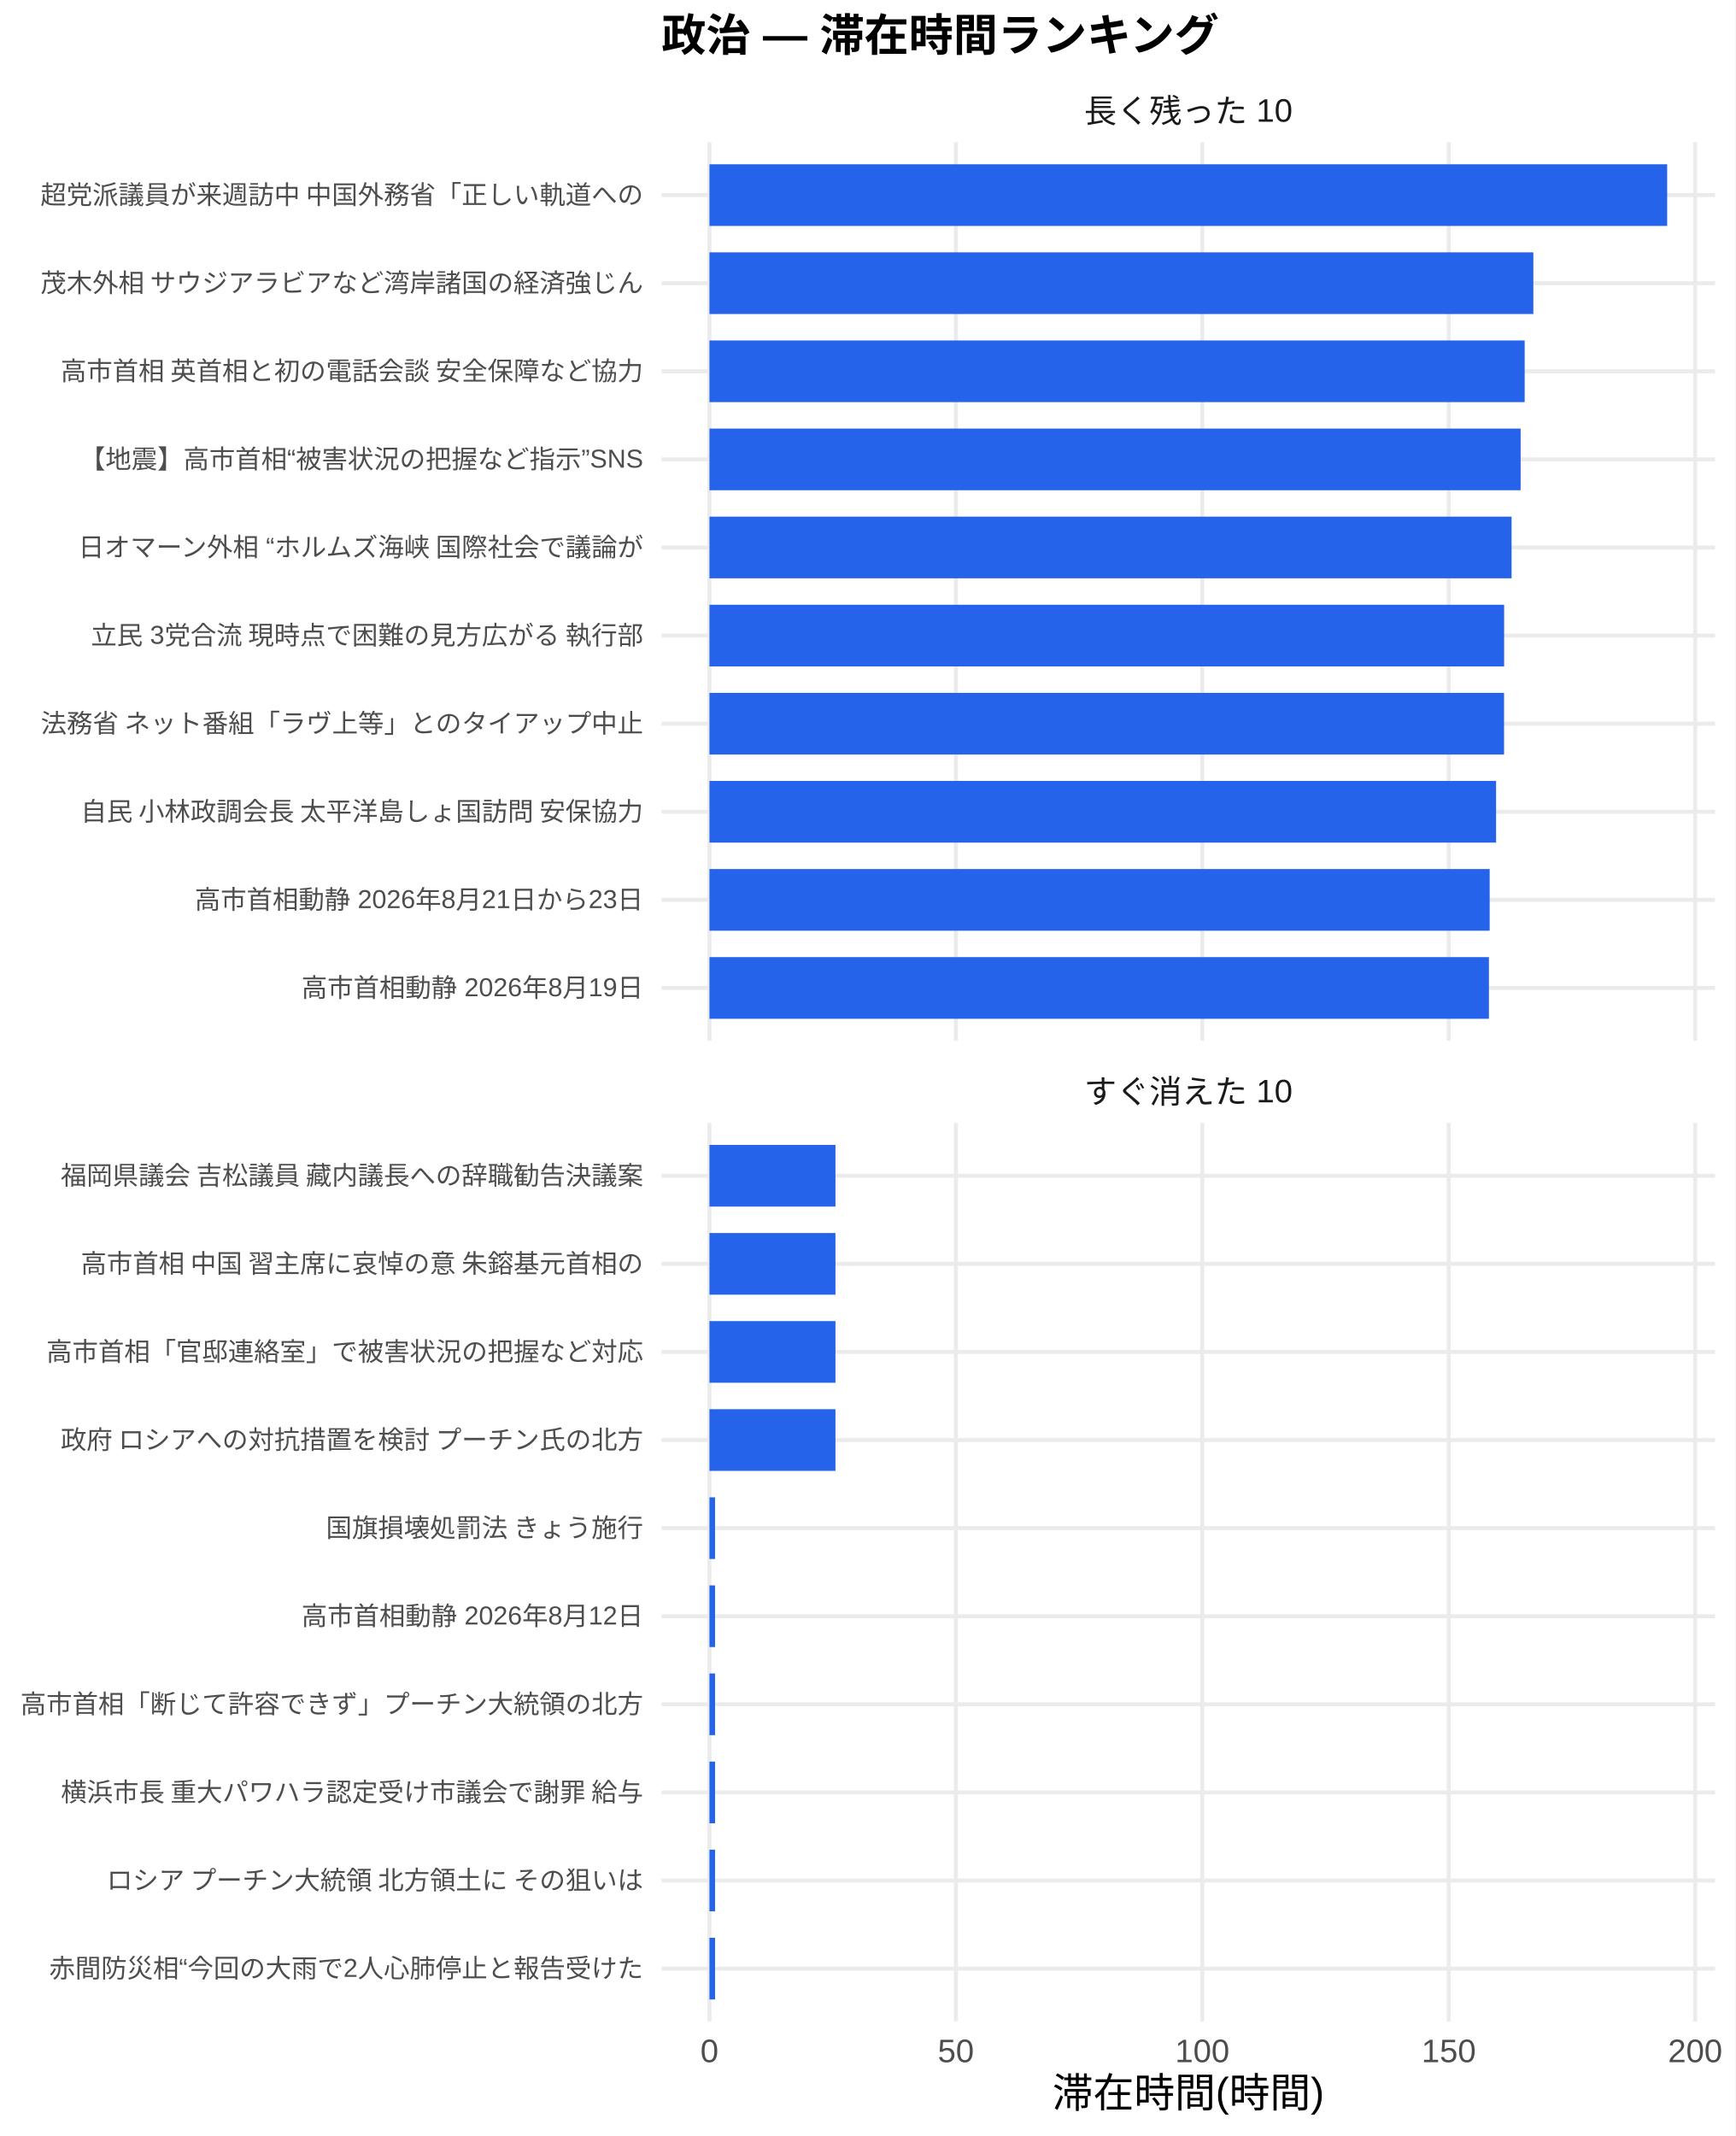
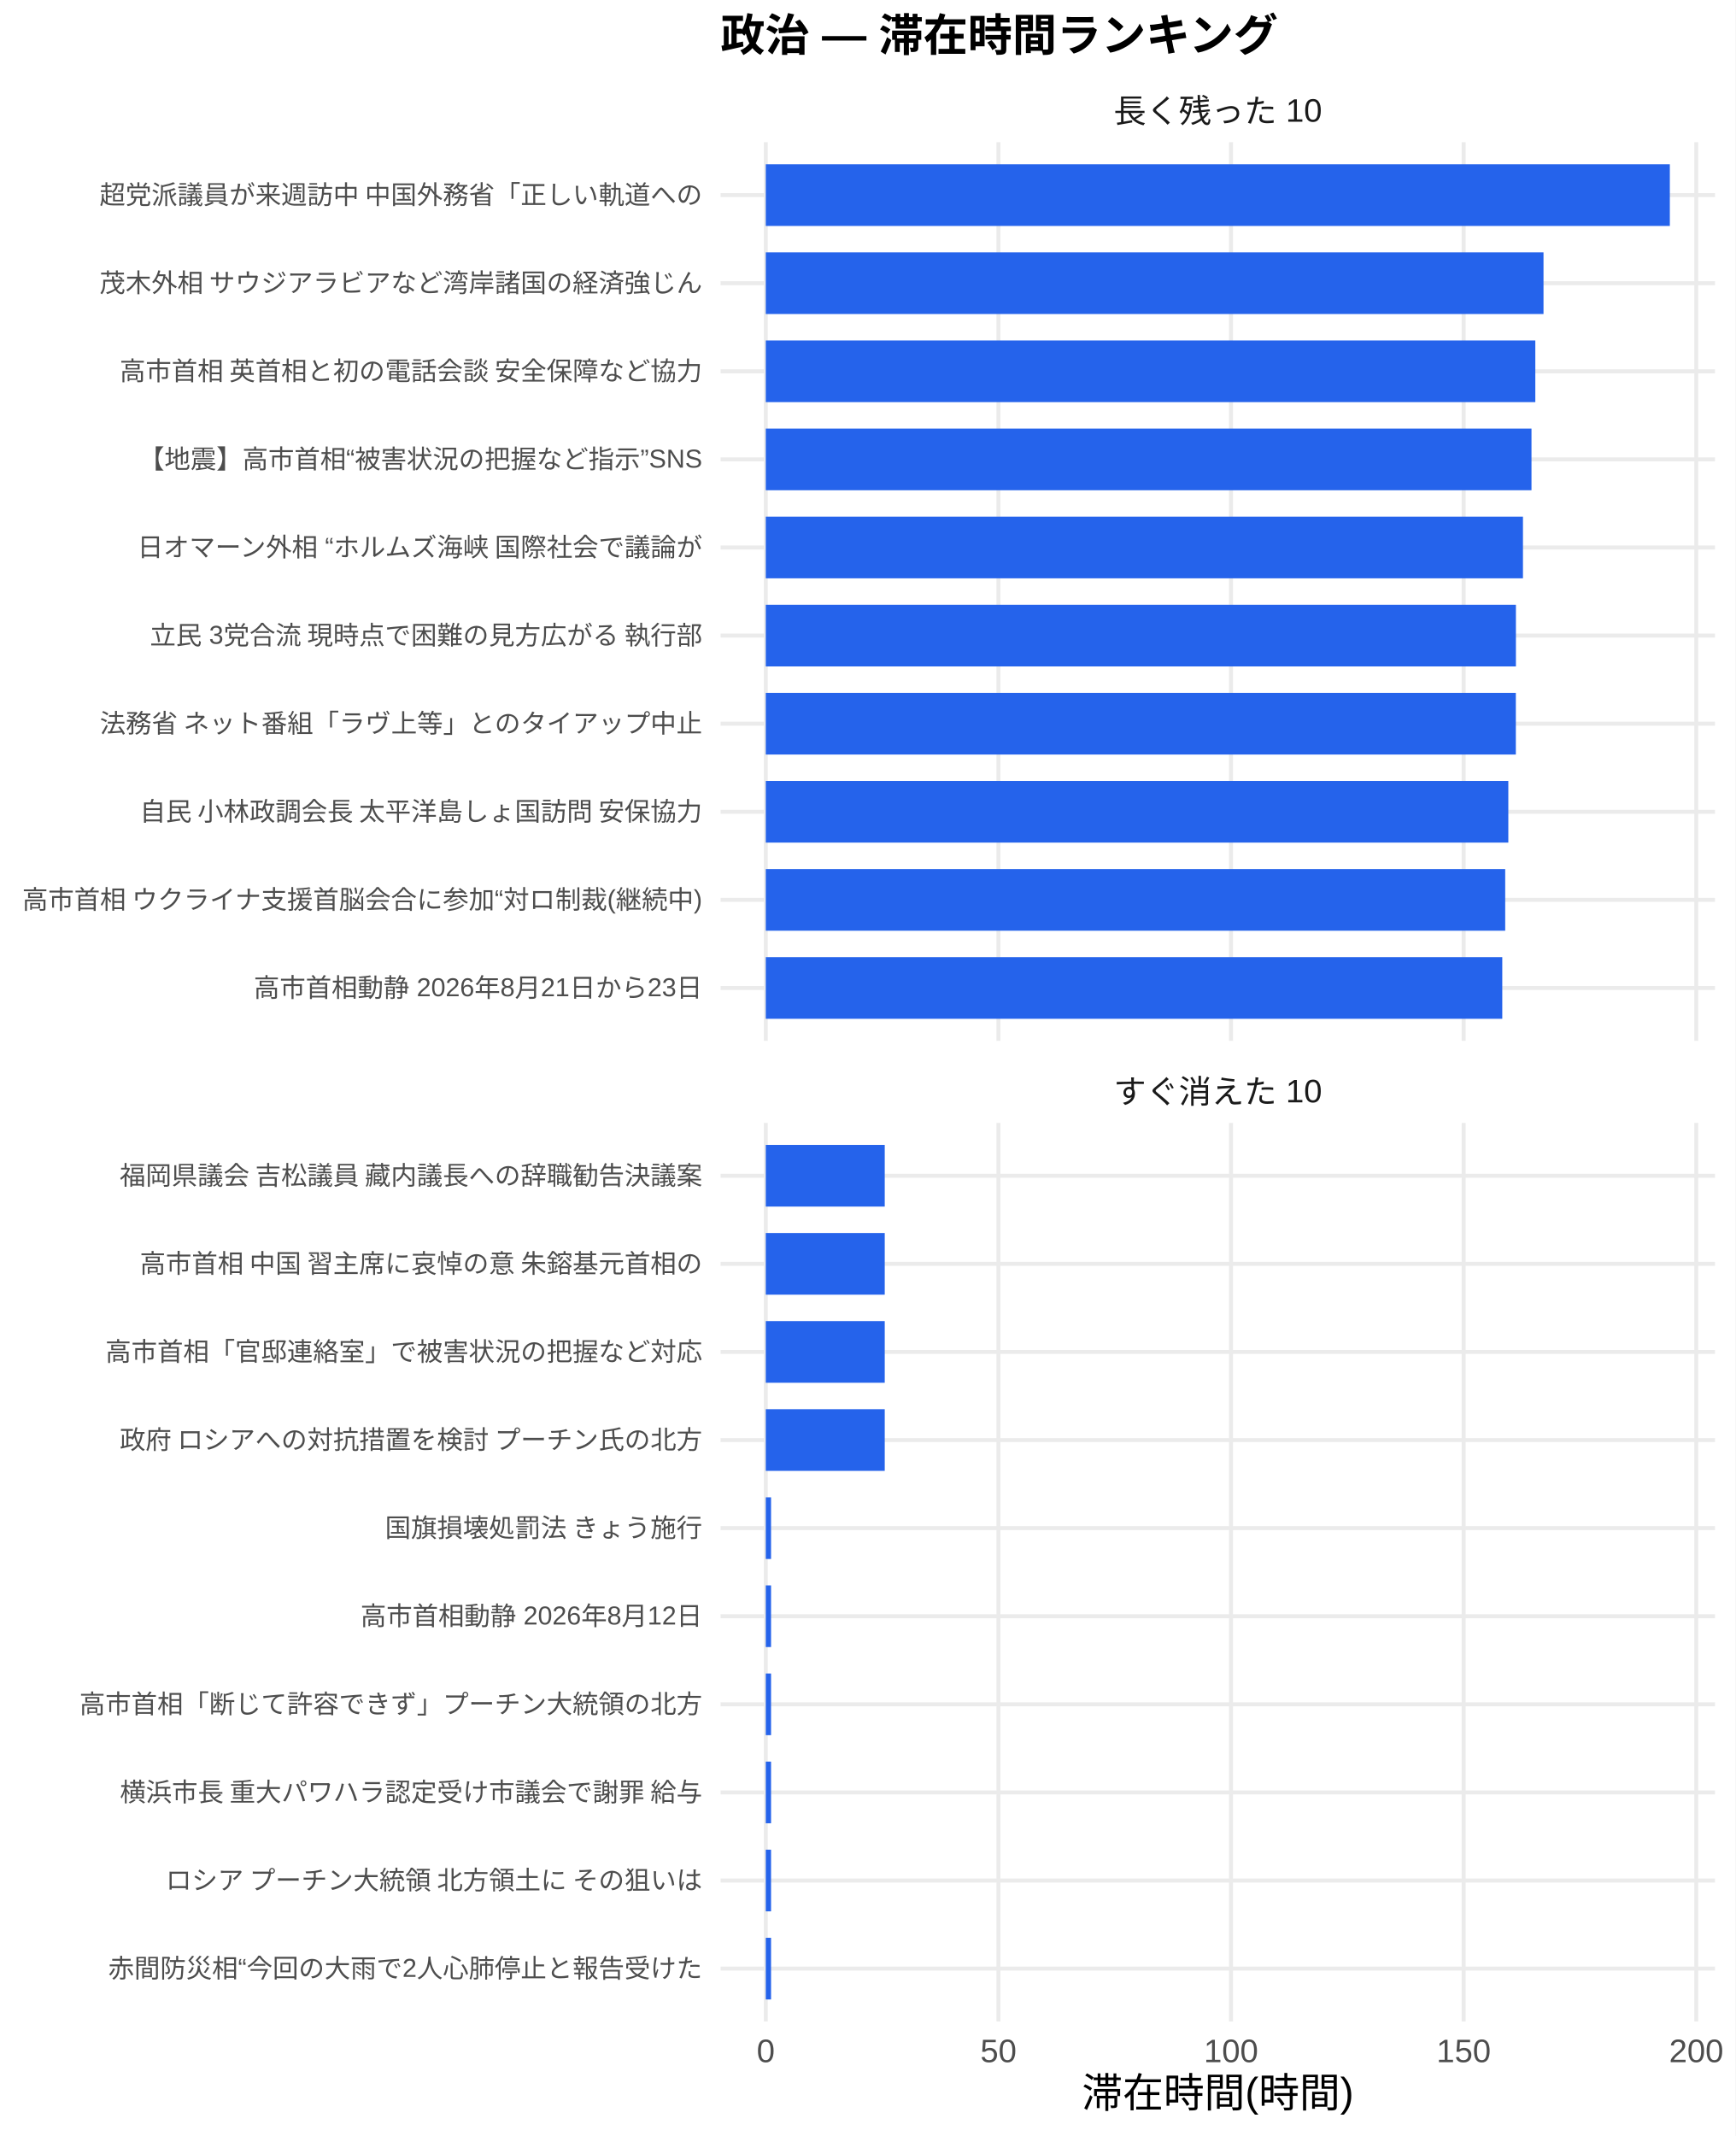
<svg xmlns="http://www.w3.org/2000/svg" width="468.00pt" height="576.00pt" viewBox="0 0 468.00 576.00">
  <g class="svglite">
    <defs>
      <style type="text/css">
    .svglite line, .svglite polyline, .svglite polygon, .svglite path, .svglite rect, .svglite circle {
      fill: none;
      stroke: #000000;
      stroke-linecap: round;
      stroke-linejoin: round;
      stroke-miterlimit: 10.00;
    }
    .svglite text {
      white-space: pre;
    }
    .svglite g.glyphgroup path {
      fill: inherit;
      stroke: none;
    }
  </style>
    </defs>
    <rect width="100%" height="100%" style="stroke: none; fill: #FFFFFF;" />
    <defs>
      <clipPath id="cpMC4wMHw0NjguMDB8MC4wMHw1NzYuMDA=">
        <rect x="0.00" y="0.00" width="468.00" height="576.00" />
      </clipPath>
    </defs>
    <g clip-path="url(#cpMC4wMHw0NjguMDB8MC4wMHw1NzYuMDA=)">
      <rect x="0.00" y="0.00" width="468.00" height="576.00" style="stroke-width: 1.07; stroke: none; fill: #FFFFFF;" />
    </g>
    <defs>
-       <clipPath id="cpMTc4LjQxfDQ2Mi41MnwzOC4zNnwyODAuNjc=">
-         <rect x="178.41" y="38.36" width="284.11" height="242.31" />
+       <clipPath id="cpMTk0LjMzfDQ2Mi41MnwzOC4zNnwyODAuNjc=">
+         <rect x="194.33" y="38.36" width="268.19" height="242.31" />
      </clipPath>
    </defs>
-     <g clip-path="url(#cpMTc4LjQxfDQ2Mi41MnwzOC4zNnwyODAuNjc=)">
-       <polyline points="178.41,266.42 462.52,266.42 " style="stroke-width: 1.07; stroke: #EBEBEB; stroke-linecap: butt;" />
-       <polyline points="178.41,242.66 462.52,242.66 " style="stroke-width: 1.07; stroke: #EBEBEB; stroke-linecap: butt;" />
-       <polyline points="178.41,218.91 462.52,218.91 " style="stroke-width: 1.07; stroke: #EBEBEB; stroke-linecap: butt;" />
-       <polyline points="178.41,195.15 462.52,195.15 " style="stroke-width: 1.07; stroke: #EBEBEB; stroke-linecap: butt;" />
-       <polyline points="178.41,171.39 462.52,171.39 " style="stroke-width: 1.07; stroke: #EBEBEB; stroke-linecap: butt;" />
-       <polyline points="178.41,147.64 462.52,147.64 " style="stroke-width: 1.07; stroke: #EBEBEB; stroke-linecap: butt;" />
-       <polyline points="178.41,123.88 462.52,123.88 " style="stroke-width: 1.07; stroke: #EBEBEB; stroke-linecap: butt;" />
-       <polyline points="178.41,100.13 462.52,100.13 " style="stroke-width: 1.07; stroke: #EBEBEB; stroke-linecap: butt;" />
-       <polyline points="178.41,76.37 462.52,76.37 " style="stroke-width: 1.07; stroke: #EBEBEB; stroke-linecap: butt;" />
-       <polyline points="178.41,52.61 462.52,52.61 " style="stroke-width: 1.07; stroke: #EBEBEB; stroke-linecap: butt;" />
-       <polyline points="191.33,280.67 191.33,38.36 " style="stroke-width: 1.07; stroke: #EBEBEB; stroke-linecap: butt;" />
-       <polyline points="257.78,280.67 257.78,38.36 " style="stroke-width: 1.07; stroke: #EBEBEB; stroke-linecap: butt;" />
-       <polyline points="324.24,280.67 324.24,38.36 " style="stroke-width: 1.07; stroke: #EBEBEB; stroke-linecap: butt;" />
-       <polyline points="390.70,280.67 390.70,38.36 " style="stroke-width: 1.07; stroke: #EBEBEB; stroke-linecap: butt;" />
-       <polyline points="457.16,280.67 457.16,38.36 " style="stroke-width: 1.07; stroke: #EBEBEB; stroke-linecap: butt;" />
-       <rect x="191.33" y="44.30" width="258.28" height="16.63" style="stroke-width: 1.07; stroke: none; stroke-linecap: butt; stroke-linejoin: miter; fill: #2563EB;" />
-       <rect x="191.33" y="68.05" width="222.19" height="16.63" style="stroke-width: 1.07; stroke: none; stroke-linecap: butt; stroke-linejoin: miter; fill: #2563EB;" />
-       <rect x="191.33" y="91.81" width="219.85" height="16.63" style="stroke-width: 1.07; stroke: none; stroke-linecap: butt; stroke-linejoin: miter; fill: #2563EB;" />
-       <rect x="191.33" y="115.57" width="218.76" height="16.63" style="stroke-width: 1.07; stroke: none; stroke-linecap: butt; stroke-linejoin: miter; fill: #2563EB;" />
-       <rect x="191.33" y="139.32" width="216.32" height="16.63" style="stroke-width: 1.07; stroke: none; stroke-linecap: butt; stroke-linejoin: miter; fill: #2563EB;" />
-       <rect x="191.33" y="163.08" width="214.31" height="16.63" style="stroke-width: 1.07; stroke: none; stroke-linecap: butt; stroke-linejoin: miter; fill: #2563EB;" />
-       <rect x="191.33" y="186.84" width="214.29" height="16.63" style="stroke-width: 1.07; stroke: none; stroke-linecap: butt; stroke-linejoin: miter; fill: #2563EB;" />
-       <rect x="191.33" y="210.59" width="212.14" height="16.63" style="stroke-width: 1.07; stroke: none; stroke-linecap: butt; stroke-linejoin: miter; fill: #2563EB;" />
-       <rect x="191.33" y="234.35" width="210.41" height="16.63" style="stroke-width: 1.07; stroke: none; stroke-linecap: butt; stroke-linejoin: miter; fill: #2563EB;" />
-       <rect x="191.33" y="258.10" width="210.21" height="16.63" style="stroke-width: 1.07; stroke: none; stroke-linecap: butt; stroke-linejoin: miter; fill: #2563EB;" />
+     <g clip-path="url(#cpMTk0LjMzfDQ2Mi41MnwzOC4zNnwyODAuNjc=)">
+       <polyline points="194.33,266.42 462.52,266.42 " style="stroke-width: 1.07; stroke: #EBEBEB; stroke-linecap: butt;" />
+       <polyline points="194.33,242.66 462.52,242.66 " style="stroke-width: 1.07; stroke: #EBEBEB; stroke-linecap: butt;" />
+       <polyline points="194.33,218.91 462.52,218.91 " style="stroke-width: 1.07; stroke: #EBEBEB; stroke-linecap: butt;" />
+       <polyline points="194.33,195.15 462.52,195.15 " style="stroke-width: 1.07; stroke: #EBEBEB; stroke-linecap: butt;" />
+       <polyline points="194.33,171.39 462.52,171.39 " style="stroke-width: 1.07; stroke: #EBEBEB; stroke-linecap: butt;" />
+       <polyline points="194.33,147.64 462.52,147.64 " style="stroke-width: 1.07; stroke: #EBEBEB; stroke-linecap: butt;" />
+       <polyline points="194.33,123.88 462.52,123.88 " style="stroke-width: 1.07; stroke: #EBEBEB; stroke-linecap: butt;" />
+       <polyline points="194.33,100.13 462.52,100.13 " style="stroke-width: 1.07; stroke: #EBEBEB; stroke-linecap: butt;" />
+       <polyline points="194.33,76.37 462.52,76.37 " style="stroke-width: 1.07; stroke: #EBEBEB; stroke-linecap: butt;" />
+       <polyline points="194.33,52.61 462.52,52.61 " style="stroke-width: 1.07; stroke: #EBEBEB; stroke-linecap: butt;" />
+       <polyline points="206.52,280.67 206.52,38.36 " style="stroke-width: 1.07; stroke: #EBEBEB; stroke-linecap: butt;" />
+       <polyline points="269.26,280.67 269.26,38.36 " style="stroke-width: 1.07; stroke: #EBEBEB; stroke-linecap: butt;" />
+       <polyline points="331.99,280.67 331.99,38.36 " style="stroke-width: 1.07; stroke: #EBEBEB; stroke-linecap: butt;" />
+       <polyline points="394.73,280.67 394.73,38.36 " style="stroke-width: 1.07; stroke: #EBEBEB; stroke-linecap: butt;" />
+       <polyline points="457.46,280.67 457.46,38.36 " style="stroke-width: 1.07; stroke: #EBEBEB; stroke-linecap: butt;" />
+       <rect x="206.52" y="44.30" width="243.81" height="16.63" style="stroke-width: 1.07; stroke: none; stroke-linecap: butt; stroke-linejoin: miter; fill: #2563EB;" />
+       <rect x="206.52" y="68.05" width="209.74" height="16.63" style="stroke-width: 1.07; stroke: none; stroke-linecap: butt; stroke-linejoin: miter; fill: #2563EB;" />
+       <rect x="206.52" y="91.81" width="207.53" height="16.63" style="stroke-width: 1.07; stroke: none; stroke-linecap: butt; stroke-linejoin: miter; fill: #2563EB;" />
+       <rect x="206.52" y="115.57" width="206.50" height="16.63" style="stroke-width: 1.07; stroke: none; stroke-linecap: butt; stroke-linejoin: miter; fill: #2563EB;" />
+       <rect x="206.52" y="139.32" width="204.20" height="16.63" style="stroke-width: 1.07; stroke: none; stroke-linecap: butt; stroke-linejoin: miter; fill: #2563EB;" />
+       <rect x="206.52" y="163.08" width="202.30" height="16.63" style="stroke-width: 1.07; stroke: none; stroke-linecap: butt; stroke-linejoin: miter; fill: #2563EB;" />
+       <rect x="206.52" y="186.84" width="202.28" height="16.63" style="stroke-width: 1.07; stroke: none; stroke-linecap: butt; stroke-linejoin: miter; fill: #2563EB;" />
+       <rect x="206.52" y="210.59" width="200.25" height="16.63" style="stroke-width: 1.07; stroke: none; stroke-linecap: butt; stroke-linejoin: miter; fill: #2563EB;" />
+       <rect x="206.52" y="234.35" width="199.41" height="16.63" style="stroke-width: 1.07; stroke: none; stroke-linecap: butt; stroke-linejoin: miter; fill: #2563EB;" />
+       <rect x="206.52" y="258.10" width="198.62" height="16.63" style="stroke-width: 1.07; stroke: none; stroke-linecap: butt; stroke-linejoin: miter; fill: #2563EB;" />
    </g>
    <g clip-path="url(#cpMC4wMHw0NjguMDB8MC4wMHw1NzYuMDA=)">
</g>
    <defs>
-       <clipPath id="cpMTc4LjQxfDQ2Mi41MnwzMDIuODB8NTQ1LjEy">
-         <rect x="178.41" y="302.80" width="284.11" height="242.31" />
+       <clipPath id="cpMTk0LjMzfDQ2Mi41MnwzMDIuODB8NTQ1LjEy">
+         <rect x="194.33" y="302.80" width="268.19" height="242.31" />
      </clipPath>
    </defs>
-     <g clip-path="url(#cpMTc4LjQxfDQ2Mi41MnwzMDIuODB8NTQ1LjEy)">
-       <polyline points="178.41,530.86 462.52,530.86 " style="stroke-width: 1.07; stroke: #EBEBEB; stroke-linecap: butt;" />
-       <polyline points="178.41,507.11 462.52,507.11 " style="stroke-width: 1.07; stroke: #EBEBEB; stroke-linecap: butt;" />
-       <polyline points="178.41,483.35 462.52,483.35 " style="stroke-width: 1.07; stroke: #EBEBEB; stroke-linecap: butt;" />
-       <polyline points="178.41,459.59 462.52,459.59 " style="stroke-width: 1.07; stroke: #EBEBEB; stroke-linecap: butt;" />
-       <polyline points="178.41,435.84 462.52,435.84 " style="stroke-width: 1.07; stroke: #EBEBEB; stroke-linecap: butt;" />
-       <polyline points="178.41,412.08 462.52,412.08 " style="stroke-width: 1.07; stroke: #EBEBEB; stroke-linecap: butt;" />
-       <polyline points="178.41,388.33 462.52,388.33 " style="stroke-width: 1.07; stroke: #EBEBEB; stroke-linecap: butt;" />
-       <polyline points="178.41,364.57 462.52,364.57 " style="stroke-width: 1.07; stroke: #EBEBEB; stroke-linecap: butt;" />
-       <polyline points="178.41,340.81 462.52,340.81 " style="stroke-width: 1.07; stroke: #EBEBEB; stroke-linecap: butt;" />
-       <polyline points="178.41,317.06 462.52,317.06 " style="stroke-width: 1.07; stroke: #EBEBEB; stroke-linecap: butt;" />
-       <polyline points="191.33,545.12 191.33,302.80 " style="stroke-width: 1.07; stroke: #EBEBEB; stroke-linecap: butt;" />
-       <polyline points="257.78,545.12 257.78,302.80 " style="stroke-width: 1.07; stroke: #EBEBEB; stroke-linecap: butt;" />
-       <polyline points="324.24,545.12 324.24,302.80 " style="stroke-width: 1.07; stroke: #EBEBEB; stroke-linecap: butt;" />
-       <polyline points="390.70,545.12 390.70,302.80 " style="stroke-width: 1.07; stroke: #EBEBEB; stroke-linecap: butt;" />
-       <polyline points="457.16,545.12 457.16,302.80 " style="stroke-width: 1.07; stroke: #EBEBEB; stroke-linecap: butt;" />
-       <rect x="191.33" y="308.74" width="33.98" height="16.63" style="stroke-width: 1.07; stroke: none; stroke-linecap: butt; stroke-linejoin: miter; fill: #2563EB;" />
-       <rect x="191.33" y="332.50" width="33.98" height="16.63" style="stroke-width: 1.07; stroke: none; stroke-linecap: butt; stroke-linejoin: miter; fill: #2563EB;" />
-       <rect x="191.33" y="356.25" width="33.98" height="16.63" style="stroke-width: 1.07; stroke: none; stroke-linecap: butt; stroke-linejoin: miter; fill: #2563EB;" />
-       <rect x="191.33" y="380.01" width="33.98" height="16.63" style="stroke-width: 1.07; stroke: none; stroke-linecap: butt; stroke-linejoin: miter; fill: #2563EB;" />
-       <rect x="191.33" y="403.77" width="1.51" height="16.63" style="stroke-width: 1.07; stroke: none; stroke-linecap: butt; stroke-linejoin: miter; fill: #2563EB;" />
-       <rect x="191.33" y="427.52" width="1.51" height="16.63" style="stroke-width: 1.07; stroke: none; stroke-linecap: butt; stroke-linejoin: miter; fill: #2563EB;" />
-       <rect x="191.33" y="451.28" width="1.51" height="16.63" style="stroke-width: 1.07; stroke: none; stroke-linecap: butt; stroke-linejoin: miter; fill: #2563EB;" />
-       <rect x="191.33" y="475.04" width="1.51" height="16.63" style="stroke-width: 1.07; stroke: none; stroke-linecap: butt; stroke-linejoin: miter; fill: #2563EB;" />
-       <rect x="191.33" y="498.79" width="1.51" height="16.63" style="stroke-width: 1.07; stroke: none; stroke-linecap: butt; stroke-linejoin: miter; fill: #2563EB;" />
-       <rect x="191.33" y="522.55" width="1.51" height="16.63" style="stroke-width: 1.07; stroke: none; stroke-linecap: butt; stroke-linejoin: miter; fill: #2563EB;" />
+     <g clip-path="url(#cpMTk0LjMzfDQ2Mi41MnwzMDIuODB8NTQ1LjEy)">
+       <polyline points="194.33,530.86 462.52,530.86 " style="stroke-width: 1.07; stroke: #EBEBEB; stroke-linecap: butt;" />
+       <polyline points="194.33,507.11 462.52,507.11 " style="stroke-width: 1.07; stroke: #EBEBEB; stroke-linecap: butt;" />
+       <polyline points="194.33,483.35 462.52,483.35 " style="stroke-width: 1.07; stroke: #EBEBEB; stroke-linecap: butt;" />
+       <polyline points="194.33,459.59 462.52,459.59 " style="stroke-width: 1.07; stroke: #EBEBEB; stroke-linecap: butt;" />
+       <polyline points="194.33,435.84 462.52,435.84 " style="stroke-width: 1.07; stroke: #EBEBEB; stroke-linecap: butt;" />
+       <polyline points="194.33,412.08 462.52,412.08 " style="stroke-width: 1.07; stroke: #EBEBEB; stroke-linecap: butt;" />
+       <polyline points="194.33,388.33 462.52,388.33 " style="stroke-width: 1.07; stroke: #EBEBEB; stroke-linecap: butt;" />
+       <polyline points="194.33,364.57 462.52,364.57 " style="stroke-width: 1.07; stroke: #EBEBEB; stroke-linecap: butt;" />
+       <polyline points="194.33,340.81 462.52,340.81 " style="stroke-width: 1.07; stroke: #EBEBEB; stroke-linecap: butt;" />
+       <polyline points="194.33,317.06 462.52,317.06 " style="stroke-width: 1.07; stroke: #EBEBEB; stroke-linecap: butt;" />
+       <polyline points="206.52,545.12 206.52,302.80 " style="stroke-width: 1.07; stroke: #EBEBEB; stroke-linecap: butt;" />
+       <polyline points="269.26,545.12 269.26,302.80 " style="stroke-width: 1.07; stroke: #EBEBEB; stroke-linecap: butt;" />
+       <polyline points="331.99,545.12 331.99,302.80 " style="stroke-width: 1.07; stroke: #EBEBEB; stroke-linecap: butt;" />
+       <polyline points="394.73,545.12 394.73,302.80 " style="stroke-width: 1.07; stroke: #EBEBEB; stroke-linecap: butt;" />
+       <polyline points="457.46,545.12 457.46,302.80 " style="stroke-width: 1.07; stroke: #EBEBEB; stroke-linecap: butt;" />
+       <rect x="206.52" y="308.74" width="32.08" height="16.63" style="stroke-width: 1.07; stroke: none; stroke-linecap: butt; stroke-linejoin: miter; fill: #2563EB;" />
+       <rect x="206.52" y="332.50" width="32.08" height="16.63" style="stroke-width: 1.07; stroke: none; stroke-linecap: butt; stroke-linejoin: miter; fill: #2563EB;" />
+       <rect x="206.52" y="356.25" width="32.08" height="16.63" style="stroke-width: 1.07; stroke: none; stroke-linecap: butt; stroke-linejoin: miter; fill: #2563EB;" />
+       <rect x="206.52" y="380.01" width="32.08" height="16.63" style="stroke-width: 1.07; stroke: none; stroke-linecap: butt; stroke-linejoin: miter; fill: #2563EB;" />
+       <rect x="206.52" y="403.77" width="1.42" height="16.63" style="stroke-width: 1.07; stroke: none; stroke-linecap: butt; stroke-linejoin: miter; fill: #2563EB;" />
+       <rect x="206.52" y="427.52" width="1.42" height="16.63" style="stroke-width: 1.07; stroke: none; stroke-linecap: butt; stroke-linejoin: miter; fill: #2563EB;" />
+       <rect x="206.52" y="451.28" width="1.42" height="16.63" style="stroke-width: 1.07; stroke: none; stroke-linecap: butt; stroke-linejoin: miter; fill: #2563EB;" />
+       <rect x="206.52" y="475.04" width="1.42" height="16.63" style="stroke-width: 1.07; stroke: none; stroke-linecap: butt; stroke-linejoin: miter; fill: #2563EB;" />
+       <rect x="206.52" y="498.79" width="1.42" height="16.63" style="stroke-width: 1.07; stroke: none; stroke-linecap: butt; stroke-linejoin: miter; fill: #2563EB;" />
+       <rect x="206.52" y="522.55" width="1.42" height="16.63" style="stroke-width: 1.07; stroke: none; stroke-linecap: butt; stroke-linejoin: miter; fill: #2563EB;" />
    </g>
    <g clip-path="url(#cpMC4wMHw0NjguMDB8MC4wMHw1NzYuMDA=)">
</g>
    <defs>
-       <clipPath id="cpMTc4LjQxfDQ2Mi41MnwyODYuMTV8MzAyLjgw">
-         <rect x="178.41" y="286.15" width="284.11" height="16.65" />
+       <clipPath id="cpMTk0LjMzfDQ2Mi41MnwyODYuMTV8MzAyLjgw">
+         <rect x="194.33" y="286.15" width="268.19" height="16.65" />
      </clipPath>
    </defs>
-     <g clip-path="url(#cpMTc4LjQxfDQ2Mi41MnwyODYuMTV8MzAyLjgw)">
-       <text x="320.47" y="297.50" text-anchor="middle" style="font-size: 8.80px;fill: #1A1A1A; font-family: &quot;Liberation Sans&quot;;" textLength="56.20px" lengthAdjust="spacingAndGlyphs">すぐ消えた 10</text>
+     <g clip-path="url(#cpMTk0LjMzfDQ2Mi41MnwyODYuMTV8MzAyLjgw)">
+       <text x="328.43" y="297.50" text-anchor="middle" style="font-size: 8.80px;fill: #1A1A1A; font-family: &quot;Liberation Sans&quot;;" textLength="56.20px" lengthAdjust="spacingAndGlyphs">すぐ消えた 10</text>
    </g>
    <g clip-path="url(#cpMC4wMHw0NjguMDB8MC4wMHw1NzYuMDA=)">
</g>
    <defs>
-       <clipPath id="cpMTc4LjQxfDQ2Mi41MnwyMS43MXwzOC4zNg==">
-         <rect x="178.41" y="21.71" width="284.11" height="16.65" />
+       <clipPath id="cpMTk0LjMzfDQ2Mi41MnwyMS43MXwzOC4zNg==">
+         <rect x="194.33" y="21.71" width="268.19" height="16.65" />
      </clipPath>
    </defs>
-     <g clip-path="url(#cpMTc4LjQxfDQ2Mi41MnwyMS43MXwzOC4zNg==)">
-       <text x="320.47" y="33.06" text-anchor="middle" style="font-size: 8.80px;fill: #1A1A1A; font-family: &quot;Liberation Sans&quot;;" textLength="56.20px" lengthAdjust="spacingAndGlyphs">長く残った 10</text>
+     <g clip-path="url(#cpMTk0LjMzfDQ2Mi41MnwyMS43MXwzOC4zNg==)">
+       <text x="328.43" y="33.06" text-anchor="middle" style="font-size: 8.80px;fill: #1A1A1A; font-family: &quot;Liberation Sans&quot;;" textLength="56.20px" lengthAdjust="spacingAndGlyphs">長く残った 10</text>
    </g>
    <g clip-path="url(#cpMC4wMHw0NjguMDB8MC4wMHw1NzYuMDA=)">
-       <text x="191.33" y="556.10" text-anchor="middle" style="font-size: 8.80px;fill: #4D4D4D; font-family: &quot;Liberation Sans&quot;;" textLength="4.89px" lengthAdjust="spacingAndGlyphs">0</text>
-       <text x="257.78" y="556.10" text-anchor="middle" style="font-size: 8.80px;fill: #4D4D4D; font-family: &quot;Liberation Sans&quot;;" textLength="9.78px" lengthAdjust="spacingAndGlyphs">50</text>
-       <text x="324.24" y="556.10" text-anchor="middle" style="font-size: 8.80px;fill: #4D4D4D; font-family: &quot;Liberation Sans&quot;;" textLength="14.67px" lengthAdjust="spacingAndGlyphs">100</text>
-       <text x="390.70" y="556.10" text-anchor="middle" style="font-size: 8.80px;fill: #4D4D4D; font-family: &quot;Liberation Sans&quot;;" textLength="14.67px" lengthAdjust="spacingAndGlyphs">150</text>
-       <text x="457.16" y="556.10" text-anchor="middle" style="font-size: 8.80px;fill: #4D4D4D; font-family: &quot;Liberation Sans&quot;;" textLength="14.67px" lengthAdjust="spacingAndGlyphs">200</text>
-       <text x="173.48" y="268.83" text-anchor="end" style="font-size: 7.00px;fill: #4D4D4D; font-family: &quot;Liberation Sans&quot;;" textLength="92.17px" lengthAdjust="spacingAndGlyphs">高市首相動静 2026年8月19日</text>
-       <text x="173.48" y="245.07" text-anchor="end" style="font-size: 7.00px;fill: #4D4D4D; font-family: &quot;Liberation Sans&quot;;" textLength="120.95px" lengthAdjust="spacingAndGlyphs">高市首相動静 2026年8月21日から23日</text>
-       <text x="173.48" y="221.31" text-anchor="end" style="font-size: 7.00px;fill: #4D4D4D; font-family: &quot;Liberation Sans&quot;;" textLength="152.81px" lengthAdjust="spacingAndGlyphs">自民 小林政調会長 太平洋島しょ国訪問 安保協力</text>
-       <text x="173.48" y="197.56" text-anchor="end" style="font-size: 7.00px;fill: #4D4D4D; font-family: &quot;Liberation Sans&quot;;" textLength="162.94px" lengthAdjust="spacingAndGlyphs">法務省 ネット番組「ラヴ上等」とのタイアップ中止</text>
-       <text x="173.48" y="173.80" text-anchor="end" style="font-size: 7.00px;fill: #4D4D4D; font-family: &quot;Liberation Sans&quot;;" textLength="149.70px" lengthAdjust="spacingAndGlyphs">立民 3党合流 現時点で困難の見方広がる 執行部</text>
-       <text x="173.48" y="150.05" text-anchor="end" style="font-size: 7.00px;fill: #4D4D4D; font-family: &quot;Liberation Sans&quot;;" textLength="153.20px" lengthAdjust="spacingAndGlyphs">日オマーン外相 “ホルムズ海峡 国際社会で議論が</text>
-       <text x="173.48" y="126.29" text-anchor="end" style="font-size: 7.00px;fill: #4D4D4D; font-family: &quot;Liberation Sans&quot;;" textLength="152.06px" lengthAdjust="spacingAndGlyphs">【地震】高市首相“被害状況の把握など指示”SNS</text>
-       <text x="173.48" y="102.53" text-anchor="end" style="font-size: 7.00px;fill: #4D4D4D; font-family: &quot;Liberation Sans&quot;;" textLength="157.88px" lengthAdjust="spacingAndGlyphs">高市首相 英首相と初の電話会談 安全保障など協力</text>
-       <text x="173.48" y="78.78" text-anchor="end" style="font-size: 7.00px;fill: #4D4D4D; font-family: &quot;Liberation Sans&quot;;" textLength="162.94px" lengthAdjust="spacingAndGlyphs">茂木外相 サウジアラビアなど湾岸諸国の経済強じん</text>
-       <text x="173.48" y="55.02" text-anchor="end" style="font-size: 7.00px;fill: #4D4D4D; font-family: &quot;Liberation Sans&quot;;" textLength="162.94px" lengthAdjust="spacingAndGlyphs">超党派議員が来週訪中 中国外務省「正しい軌道への</text>
-       <text x="173.48" y="533.27" text-anchor="end" style="font-size: 7.00px;fill: #4D4D4D; font-family: &quot;Liberation Sans&quot;;" textLength="160.22px" lengthAdjust="spacingAndGlyphs">赤間防災相“今回の大雨で2人心肺停止と報告受けた</text>
-       <text x="173.48" y="509.51" text-anchor="end" style="font-size: 7.00px;fill: #4D4D4D; font-family: &quot;Liberation Sans&quot;;" textLength="147.75px" lengthAdjust="spacingAndGlyphs">ロシア プーチン大統領 北方領土に その狙いは </text>
-       <text x="173.48" y="485.76" text-anchor="end" style="font-size: 7.00px;fill: #4D4D4D; font-family: &quot;Liberation Sans&quot;;" textLength="157.88px" lengthAdjust="spacingAndGlyphs">横浜市長 重大パワハラ認定受け市議会で謝罪 給与</text>
-       <text x="173.48" y="462.00" text-anchor="end" style="font-size: 7.00px;fill: #4D4D4D; font-family: &quot;Liberation Sans&quot;;" textLength="168.00px" lengthAdjust="spacingAndGlyphs">高市首相「断じて許容できず」プーチン大統領の北方</text>
-       <text x="173.48" y="438.25" text-anchor="end" style="font-size: 7.00px;fill: #4D4D4D; font-family: &quot;Liberation Sans&quot;;" textLength="92.17px" lengthAdjust="spacingAndGlyphs">高市首相動静 2026年8月12日</text>
-       <text x="173.48" y="414.49" text-anchor="end" style="font-size: 7.00px;fill: #4D4D4D; font-family: &quot;Liberation Sans&quot;;" textLength="85.94px" lengthAdjust="spacingAndGlyphs">国旗損壊処罰法 きょう施行</text>
-       <text x="173.48" y="390.73" text-anchor="end" style="font-size: 7.00px;fill: #4D4D4D; font-family: &quot;Liberation Sans&quot;;" textLength="157.88px" lengthAdjust="spacingAndGlyphs">政府 ロシアへの対抗措置を検討 プーチン氏の北方</text>
-       <text x="173.48" y="366.98" text-anchor="end" style="font-size: 7.00px;fill: #4D4D4D; font-family: &quot;Liberation Sans&quot;;" textLength="162.94px" lengthAdjust="spacingAndGlyphs">高市首相「官邸連絡室」で被害状況の把握など対応 </text>
-       <text x="173.48" y="343.22" text-anchor="end" style="font-size: 7.00px;fill: #4D4D4D; font-family: &quot;Liberation Sans&quot;;" textLength="152.81px" lengthAdjust="spacingAndGlyphs">高市首相 中国 習主席に哀悼の意 朱鎔基元首相の</text>
-       <text x="173.48" y="319.47" text-anchor="end" style="font-size: 7.00px;fill: #4D4D4D; font-family: &quot;Liberation Sans&quot;;" textLength="157.88px" lengthAdjust="spacingAndGlyphs">福岡県議会 吉松議員 藏内議長への辞職勧告決議案</text>
-       <text x="320.47" y="568.24" text-anchor="middle" style="font-size: 11.00px; font-family: &quot;Liberation Sans&quot;;" textLength="73.31px" lengthAdjust="spacingAndGlyphs">滞在時間(時間)</text>
-       <text x="178.41" y="13.74" style="font-size: 12.00px; font-weight: bold; font-family: &quot;Liberation Sans&quot;;" textLength="150.66px" lengthAdjust="spacingAndGlyphs">政治 — 滞在時間ランキング</text>
+       <text x="206.52" y="556.10" text-anchor="middle" style="font-size: 8.80px;fill: #4D4D4D; font-family: &quot;Liberation Sans&quot;;" textLength="4.89px" lengthAdjust="spacingAndGlyphs">0</text>
+       <text x="269.26" y="556.10" text-anchor="middle" style="font-size: 8.80px;fill: #4D4D4D; font-family: &quot;Liberation Sans&quot;;" textLength="9.78px" lengthAdjust="spacingAndGlyphs">50</text>
+       <text x="331.99" y="556.10" text-anchor="middle" style="font-size: 8.80px;fill: #4D4D4D; font-family: &quot;Liberation Sans&quot;;" textLength="14.67px" lengthAdjust="spacingAndGlyphs">100</text>
+       <text x="394.73" y="556.10" text-anchor="middle" style="font-size: 8.80px;fill: #4D4D4D; font-family: &quot;Liberation Sans&quot;;" textLength="14.67px" lengthAdjust="spacingAndGlyphs">150</text>
+       <text x="457.46" y="556.10" text-anchor="middle" style="font-size: 8.80px;fill: #4D4D4D; font-family: &quot;Liberation Sans&quot;;" textLength="14.67px" lengthAdjust="spacingAndGlyphs">200</text>
+       <text x="189.40" y="268.83" text-anchor="end" style="font-size: 7.00px;fill: #4D4D4D; font-family: &quot;Liberation Sans&quot;;" textLength="120.95px" lengthAdjust="spacingAndGlyphs">高市首相動静 2026年8月21日から23日</text>
+       <text x="189.40" y="245.07" text-anchor="end" style="font-size: 7.00px;fill: #4D4D4D; font-family: &quot;Liberation Sans&quot;;" textLength="183.92px" lengthAdjust="spacingAndGlyphs">高市首相 ウクライナ支援首脳会合に参加“対ロ制裁(継続中)</text>
+       <text x="189.40" y="221.31" text-anchor="end" style="font-size: 7.00px;fill: #4D4D4D; font-family: &quot;Liberation Sans&quot;;" textLength="152.81px" lengthAdjust="spacingAndGlyphs">自民 小林政調会長 太平洋島しょ国訪問 安保協力</text>
+       <text x="189.40" y="197.56" text-anchor="end" style="font-size: 7.00px;fill: #4D4D4D; font-family: &quot;Liberation Sans&quot;;" textLength="162.94px" lengthAdjust="spacingAndGlyphs">法務省 ネット番組「ラヴ上等」とのタイアップ中止</text>
+       <text x="189.40" y="173.80" text-anchor="end" style="font-size: 7.00px;fill: #4D4D4D; font-family: &quot;Liberation Sans&quot;;" textLength="149.70px" lengthAdjust="spacingAndGlyphs">立民 3党合流 現時点で困難の見方広がる 執行部</text>
+       <text x="189.40" y="150.05" text-anchor="end" style="font-size: 7.00px;fill: #4D4D4D; font-family: &quot;Liberation Sans&quot;;" textLength="153.20px" lengthAdjust="spacingAndGlyphs">日オマーン外相 “ホルムズ海峡 国際社会で議論が</text>
+       <text x="189.40" y="126.29" text-anchor="end" style="font-size: 7.00px;fill: #4D4D4D; font-family: &quot;Liberation Sans&quot;;" textLength="152.06px" lengthAdjust="spacingAndGlyphs">【地震】高市首相“被害状況の把握など指示”SNS</text>
+       <text x="189.40" y="102.53" text-anchor="end" style="font-size: 7.00px;fill: #4D4D4D; font-family: &quot;Liberation Sans&quot;;" textLength="157.88px" lengthAdjust="spacingAndGlyphs">高市首相 英首相と初の電話会談 安全保障など協力</text>
+       <text x="189.40" y="78.78" text-anchor="end" style="font-size: 7.00px;fill: #4D4D4D; font-family: &quot;Liberation Sans&quot;;" textLength="162.94px" lengthAdjust="spacingAndGlyphs">茂木外相 サウジアラビアなど湾岸諸国の経済強じん</text>
+       <text x="189.40" y="55.02" text-anchor="end" style="font-size: 7.00px;fill: #4D4D4D; font-family: &quot;Liberation Sans&quot;;" textLength="162.94px" lengthAdjust="spacingAndGlyphs">超党派議員が来週訪中 中国外務省「正しい軌道への</text>
+       <text x="189.40" y="533.27" text-anchor="end" style="font-size: 7.00px;fill: #4D4D4D; font-family: &quot;Liberation Sans&quot;;" textLength="160.22px" lengthAdjust="spacingAndGlyphs">赤間防災相“今回の大雨で2人心肺停止と報告受けた</text>
+       <text x="189.40" y="509.51" text-anchor="end" style="font-size: 7.00px;fill: #4D4D4D; font-family: &quot;Liberation Sans&quot;;" textLength="147.75px" lengthAdjust="spacingAndGlyphs">ロシア プーチン大統領 北方領土に その狙いは </text>
+       <text x="189.40" y="485.76" text-anchor="end" style="font-size: 7.00px;fill: #4D4D4D; font-family: &quot;Liberation Sans&quot;;" textLength="157.88px" lengthAdjust="spacingAndGlyphs">横浜市長 重大パワハラ認定受け市議会で謝罪 給与</text>
+       <text x="189.40" y="462.00" text-anchor="end" style="font-size: 7.00px;fill: #4D4D4D; font-family: &quot;Liberation Sans&quot;;" textLength="168.00px" lengthAdjust="spacingAndGlyphs">高市首相「断じて許容できず」プーチン大統領の北方</text>
+       <text x="189.40" y="438.25" text-anchor="end" style="font-size: 7.00px;fill: #4D4D4D; font-family: &quot;Liberation Sans&quot;;" textLength="92.17px" lengthAdjust="spacingAndGlyphs">高市首相動静 2026年8月12日</text>
+       <text x="189.40" y="414.49" text-anchor="end" style="font-size: 7.00px;fill: #4D4D4D; font-family: &quot;Liberation Sans&quot;;" textLength="85.94px" lengthAdjust="spacingAndGlyphs">国旗損壊処罰法 きょう施行</text>
+       <text x="189.40" y="390.73" text-anchor="end" style="font-size: 7.00px;fill: #4D4D4D; font-family: &quot;Liberation Sans&quot;;" textLength="157.88px" lengthAdjust="spacingAndGlyphs">政府 ロシアへの対抗措置を検討 プーチン氏の北方</text>
+       <text x="189.40" y="366.98" text-anchor="end" style="font-size: 7.00px;fill: #4D4D4D; font-family: &quot;Liberation Sans&quot;;" textLength="162.94px" lengthAdjust="spacingAndGlyphs">高市首相「官邸連絡室」で被害状況の把握など対応 </text>
+       <text x="189.40" y="343.22" text-anchor="end" style="font-size: 7.00px;fill: #4D4D4D; font-family: &quot;Liberation Sans&quot;;" textLength="152.81px" lengthAdjust="spacingAndGlyphs">高市首相 中国 習主席に哀悼の意 朱鎔基元首相の</text>
+       <text x="189.40" y="319.47" text-anchor="end" style="font-size: 7.00px;fill: #4D4D4D; font-family: &quot;Liberation Sans&quot;;" textLength="157.88px" lengthAdjust="spacingAndGlyphs">福岡県議会 吉松議員 藏内議長への辞職勧告決議案</text>
+       <text x="328.43" y="568.24" text-anchor="middle" style="font-size: 11.00px; font-family: &quot;Liberation Sans&quot;;" textLength="73.31px" lengthAdjust="spacingAndGlyphs">滞在時間(時間)</text>
+       <text x="194.33" y="13.74" style="font-size: 12.00px; font-weight: bold; font-family: &quot;Liberation Sans&quot;;" textLength="150.66px" lengthAdjust="spacingAndGlyphs">政治 — 滞在時間ランキング</text>
    </g>
  </g>
</svg>
